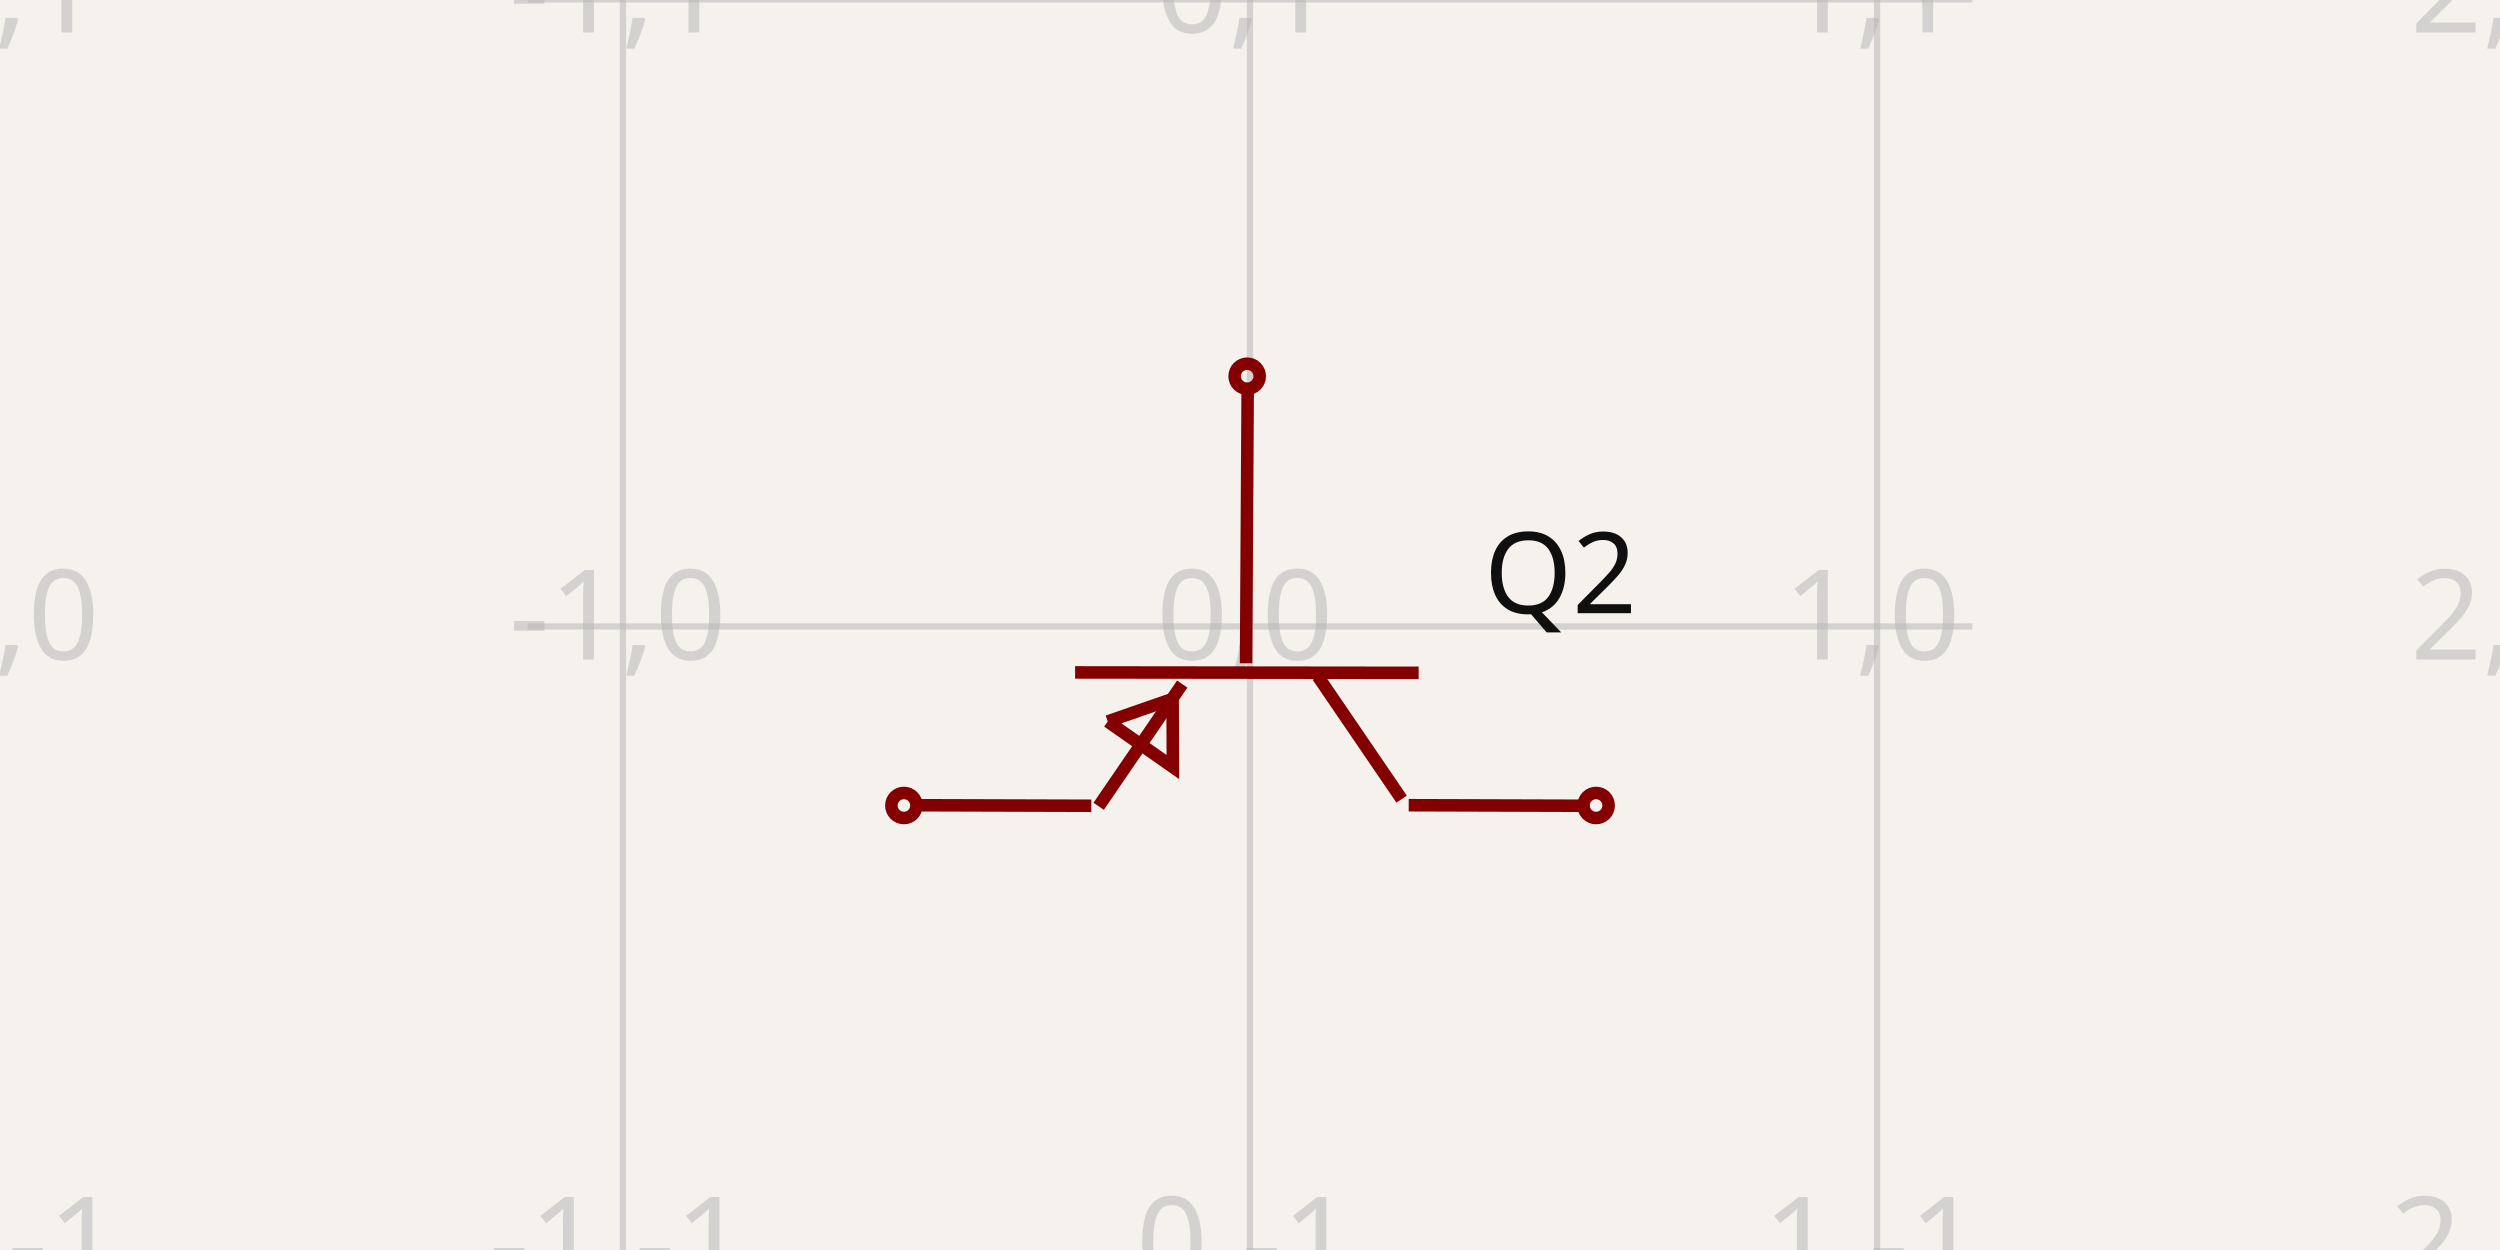
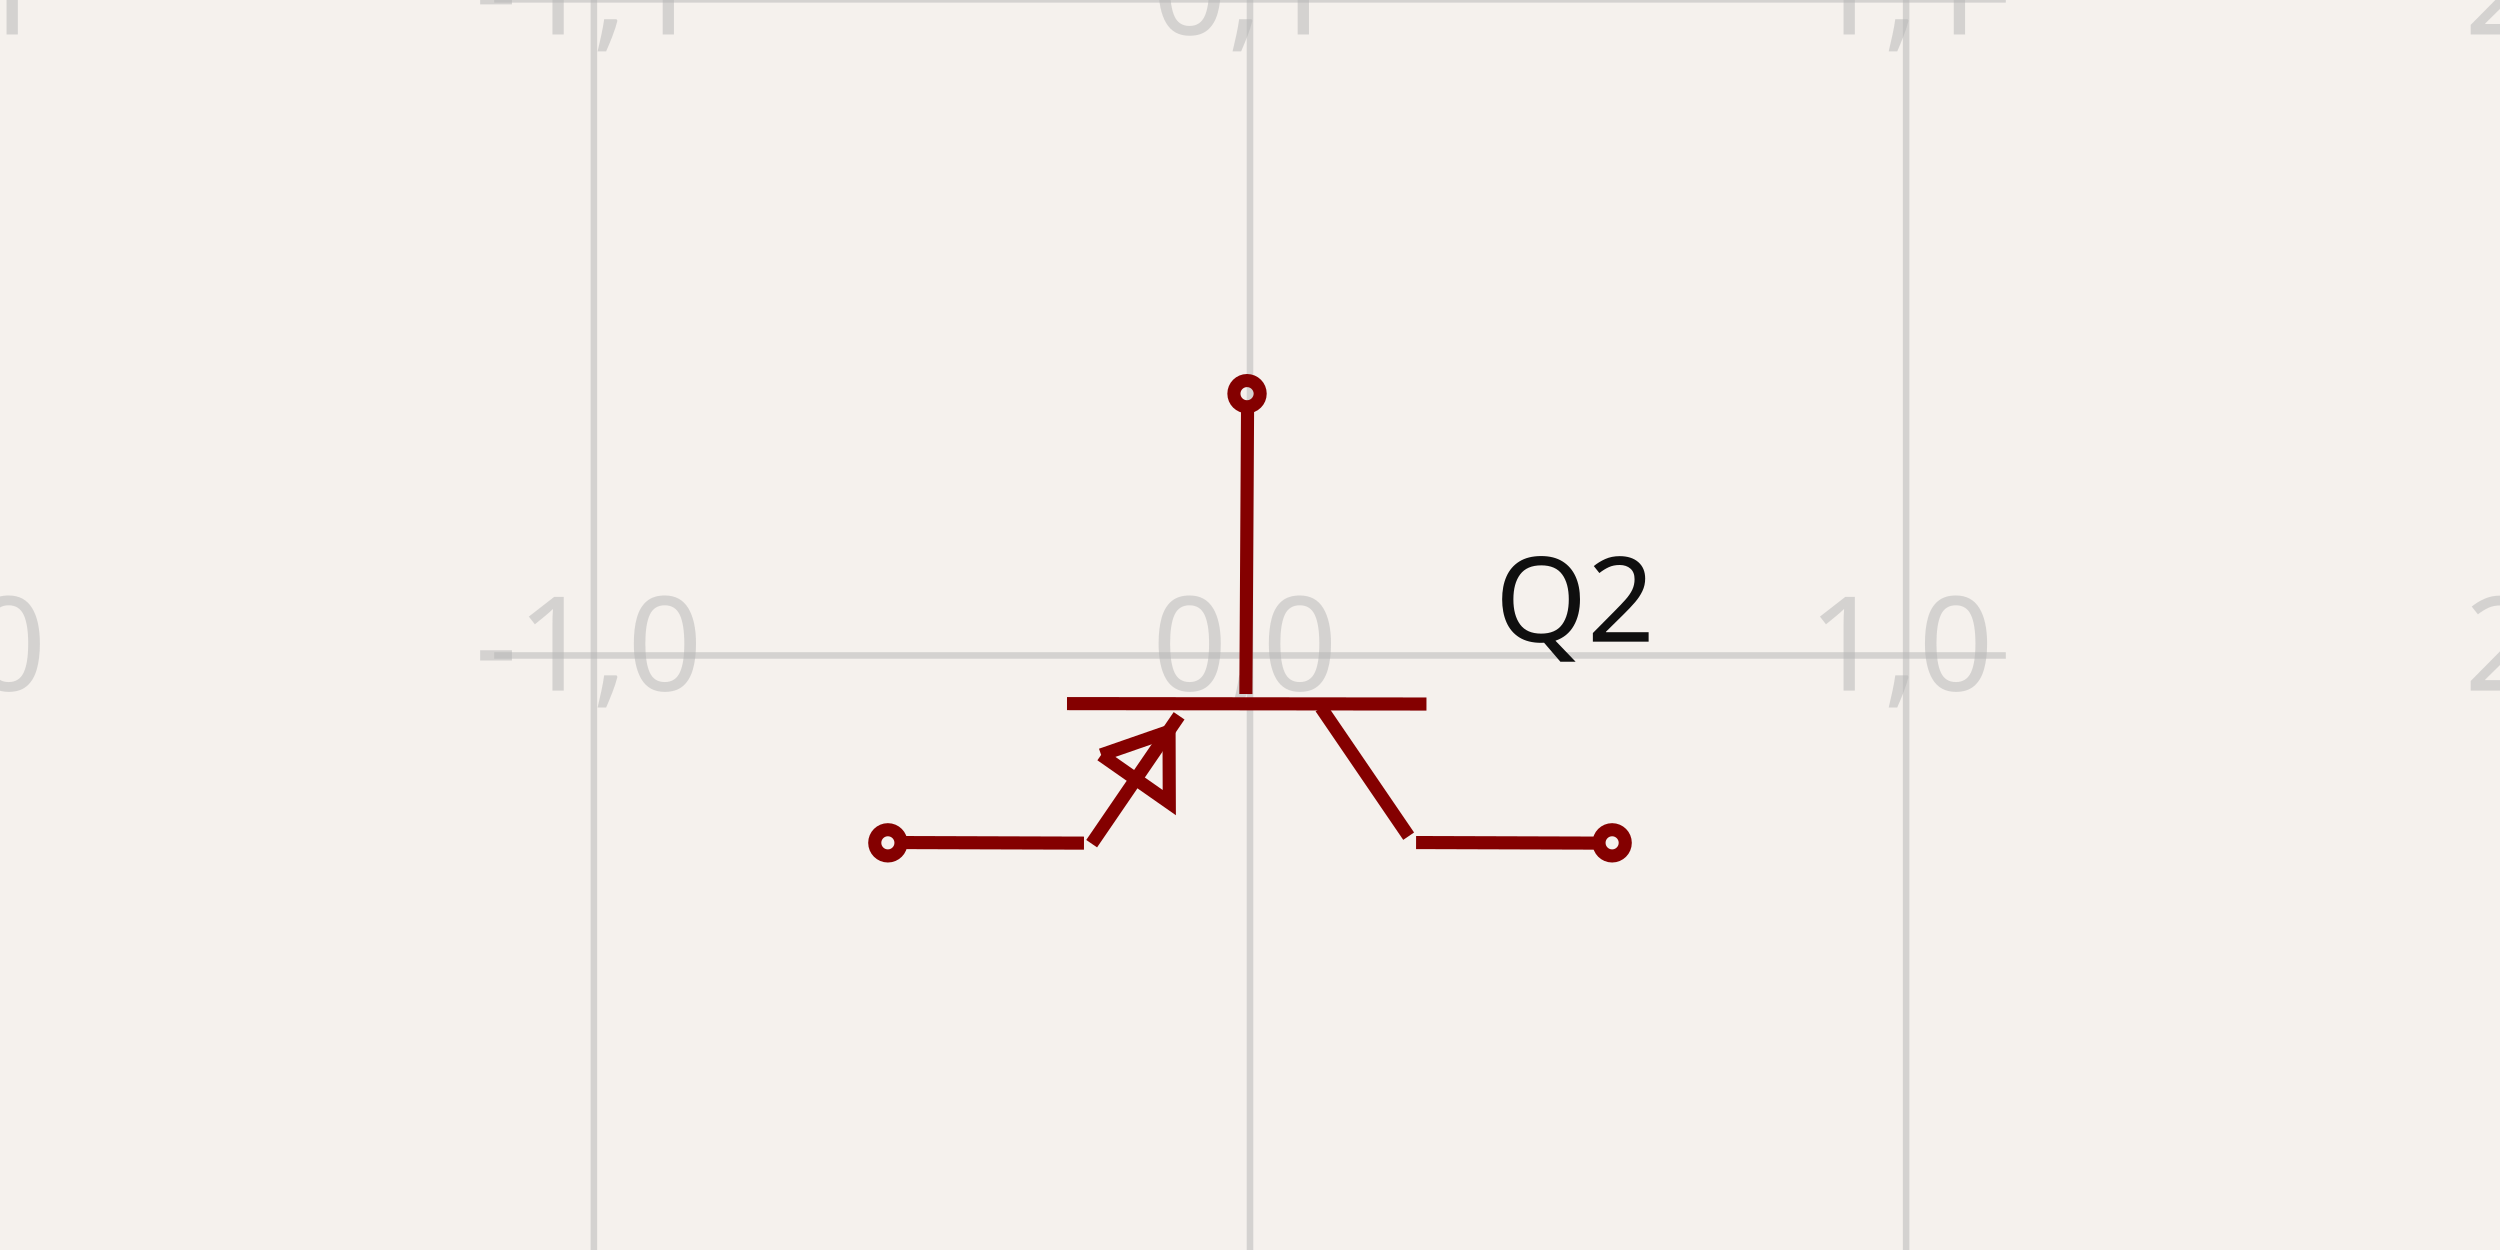
- <svg xmlns="http://www.w3.org/2000/svg" width="1200" height="600" style="background-color: rgb(245, 241, 237)" data-real-to-screen-transform="matrix(300.9838539277,0,0,-300.9838539277,600,300.6858030109)">
+ <svg xmlns="http://www.w3.org/2000/svg" width="1200" height="600" style="background-color: rgb(245, 241, 237)" data-real-to-screen-transform="matrix(314.9373510914,0,0,-314.9373510914,600,314.6254826473)">
  <style>
              .boundary { fill: rgb(245, 241, 237); }
              .schematic-boundary { fill: none; stroke: #fff; }
              .component { fill: none; stroke: rgb(132, 0, 0); }
              .chip { fill: rgb(255, 255, 194); stroke: rgb(132, 0, 0); }
              .component-pin { fill: none; stroke: rgb(132, 0, 0); }
              .trace:hover {
                filter: invert(1);
              }
              .trace:hover .trace-crossing-outline {
                opacity: 0;
              }
              .text { font-family: sans-serif; fill: rgb(0, 150, 0); }
              .pin-number { fill: rgb(169, 0, 0); }
              .port-label { fill: rgb(0, 100, 100); }
              .component-name { fill: rgb(0, 100, 100); }
            </style>
  <rect class="boundary" x="0" y="0" width="1200" height="600" />
  <g class="grid">
-     <line x1="-1.968" y1="600" x2="-1.968" y2="-3.68913788406644e-11" stroke="rgb(181, 181, 181)" stroke-width="3.01" stroke-opacity="0.5" />
-     <line x1="299.016" y1="600" x2="299.016" y2="-3.68913788406644e-11" stroke="rgb(181, 181, 181)" stroke-width="3.01" stroke-opacity="0.5" />
-     <line x1="600" y1="600" x2="600" y2="-3.68913788406644e-11" stroke="rgb(181, 181, 181)" stroke-width="3.01" stroke-opacity="0.5" />
-     <line x1="900.984" y1="600" x2="900.984" y2="-3.68913788406644e-11" stroke="rgb(181, 181, 181)" stroke-width="3.01" stroke-opacity="0.5" />
-     <line x1="1201.968" y1="600" x2="1201.968" y2="-3.68913788406644e-11" stroke="rgb(181, 181, 181)" stroke-width="3.01" stroke-opacity="0.5" />
-     <line x1="253.289" y1="601.67" x2="946.711" y2="601.67" stroke="rgb(181, 181, 181)" stroke-width="3.01" stroke-opacity="0.5" />
-     <line x1="253.289" y1="300.686" x2="946.711" y2="300.686" stroke="rgb(181, 181, 181)" stroke-width="3.01" stroke-opacity="0.5" />
-     <line x1="253.289" y1="-0.298" x2="946.711" y2="-0.298" stroke="rgb(181, 181, 181)" stroke-width="3.01" stroke-opacity="0.5" />
-     <text x="-4.468" y="596.67" fill="rgb(181, 181, 181)" font-size="60.197" fill-opacity="0.5" text-anchor="middle" dominant-baseline="middle" font-family="sans-serif">-2,-1</text>
-     <text x="-4.468" y="295.686" fill="rgb(181, 181, 181)" font-size="60.197" fill-opacity="0.5" text-anchor="middle" dominant-baseline="middle" font-family="sans-serif">-2,0</text>
-     <text x="-4.468" y="-5.298" fill="rgb(181, 181, 181)" font-size="60.197" fill-opacity="0.5" text-anchor="middle" dominant-baseline="middle" font-family="sans-serif">-2,1</text>
-     <text x="296.516" y="596.67" fill="rgb(181, 181, 181)" font-size="60.197" fill-opacity="0.5" text-anchor="middle" dominant-baseline="middle" font-family="sans-serif">-1,-1</text>
-     <text x="296.516" y="295.686" fill="rgb(181, 181, 181)" font-size="60.197" fill-opacity="0.5" text-anchor="middle" dominant-baseline="middle" font-family="sans-serif">-1,0</text>
-     <text x="296.516" y="-5.298" fill="rgb(181, 181, 181)" font-size="60.197" fill-opacity="0.5" text-anchor="middle" dominant-baseline="middle" font-family="sans-serif">-1,1</text>
-     <text x="597.5" y="596.67" fill="rgb(181, 181, 181)" font-size="60.197" fill-opacity="0.5" text-anchor="middle" dominant-baseline="middle" font-family="sans-serif">0,-1</text>
-     <text x="597.5" y="295.686" fill="rgb(181, 181, 181)" font-size="60.197" fill-opacity="0.5" text-anchor="middle" dominant-baseline="middle" font-family="sans-serif">0,0</text>
-     <text x="597.5" y="-5.298" fill="rgb(181, 181, 181)" font-size="60.197" fill-opacity="0.5" text-anchor="middle" dominant-baseline="middle" font-family="sans-serif">0,1</text>
-     <text x="898.484" y="596.67" fill="rgb(181, 181, 181)" font-size="60.197" fill-opacity="0.5" text-anchor="middle" dominant-baseline="middle" font-family="sans-serif">1,-1</text>
-     <text x="898.484" y="295.686" fill="rgb(181, 181, 181)" font-size="60.197" fill-opacity="0.5" text-anchor="middle" dominant-baseline="middle" font-family="sans-serif">1,0</text>
-     <text x="898.484" y="-5.298" fill="rgb(181, 181, 181)" font-size="60.197" fill-opacity="0.5" text-anchor="middle" dominant-baseline="middle" font-family="sans-serif">1,1</text>
-     <text x="1199.468" y="596.67" fill="rgb(181, 181, 181)" font-size="60.197" fill-opacity="0.5" text-anchor="middle" dominant-baseline="middle" font-family="sans-serif">2,-1</text>
-     <text x="1199.468" y="295.686" fill="rgb(181, 181, 181)" font-size="60.197" fill-opacity="0.5" text-anchor="middle" dominant-baseline="middle" font-family="sans-serif">2,0</text>
-     <text x="1199.468" y="-5.298" fill="rgb(181, 181, 181)" font-size="60.197" fill-opacity="0.5" text-anchor="middle" dominant-baseline="middle" font-family="sans-serif">2,1</text>
+     <line x1="-29.875" y1="600" x2="-29.875" y2="-2.631850293255411e-11" stroke="rgb(181, 181, 181)" stroke-width="3.149" stroke-opacity="0.5" />
+     <line x1="285.063" y1="600" x2="285.063" y2="-2.631850293255411e-11" stroke="rgb(181, 181, 181)" stroke-width="3.149" stroke-opacity="0.5" />
+     <line x1="600" y1="600" x2="600" y2="-2.631850293255411e-11" stroke="rgb(181, 181, 181)" stroke-width="3.149" stroke-opacity="0.5" />
+     <line x1="914.937" y1="600" x2="914.937" y2="-2.631850293255411e-11" stroke="rgb(181, 181, 181)" stroke-width="3.149" stroke-opacity="0.5" />
+     <line x1="1229.875" y1="600" x2="1229.875" y2="-2.631850293255411e-11" stroke="rgb(181, 181, 181)" stroke-width="3.149" stroke-opacity="0.5" />
+     <line x1="237.216" y1="629.563" x2="962.784" y2="629.563" stroke="rgb(181, 181, 181)" stroke-width="3.149" stroke-opacity="0.5" />
+     <line x1="237.216" y1="314.625" x2="962.784" y2="314.625" stroke="rgb(181, 181, 181)" stroke-width="3.149" stroke-opacity="0.5" />
+     <line x1="237.216" y1="-0.312" x2="962.784" y2="-0.312" stroke="rgb(181, 181, 181)" stroke-width="3.149" stroke-opacity="0.5" />
+     <text x="-32.375" y="624.563" fill="rgb(181, 181, 181)" font-size="62.987" fill-opacity="0.5" text-anchor="middle" dominant-baseline="middle" font-family="sans-serif">-2,-1</text>
+     <text x="-32.375" y="309.625" fill="rgb(181, 181, 181)" font-size="62.987" fill-opacity="0.5" text-anchor="middle" dominant-baseline="middle" font-family="sans-serif">-2,0</text>
+     <text x="-32.375" y="-5.312" fill="rgb(181, 181, 181)" font-size="62.987" fill-opacity="0.5" text-anchor="middle" dominant-baseline="middle" font-family="sans-serif">-2,1</text>
+     <text x="282.563" y="624.563" fill="rgb(181, 181, 181)" font-size="62.987" fill-opacity="0.5" text-anchor="middle" dominant-baseline="middle" font-family="sans-serif">-1,-1</text>
+     <text x="282.563" y="309.625" fill="rgb(181, 181, 181)" font-size="62.987" fill-opacity="0.5" text-anchor="middle" dominant-baseline="middle" font-family="sans-serif">-1,0</text>
+     <text x="282.563" y="-5.312" fill="rgb(181, 181, 181)" font-size="62.987" fill-opacity="0.5" text-anchor="middle" dominant-baseline="middle" font-family="sans-serif">-1,1</text>
+     <text x="597.5" y="624.563" fill="rgb(181, 181, 181)" font-size="62.987" fill-opacity="0.5" text-anchor="middle" dominant-baseline="middle" font-family="sans-serif">0,-1</text>
+     <text x="597.5" y="309.625" fill="rgb(181, 181, 181)" font-size="62.987" fill-opacity="0.5" text-anchor="middle" dominant-baseline="middle" font-family="sans-serif">0,0</text>
+     <text x="597.5" y="-5.312" fill="rgb(181, 181, 181)" font-size="62.987" fill-opacity="0.5" text-anchor="middle" dominant-baseline="middle" font-family="sans-serif">0,1</text>
+     <text x="912.437" y="624.563" fill="rgb(181, 181, 181)" font-size="62.987" fill-opacity="0.5" text-anchor="middle" dominant-baseline="middle" font-family="sans-serif">1,-1</text>
+     <text x="912.437" y="309.625" fill="rgb(181, 181, 181)" font-size="62.987" fill-opacity="0.5" text-anchor="middle" dominant-baseline="middle" font-family="sans-serif">1,0</text>
+     <text x="912.437" y="-5.312" fill="rgb(181, 181, 181)" font-size="62.987" fill-opacity="0.5" text-anchor="middle" dominant-baseline="middle" font-family="sans-serif">1,1</text>
+     <text x="1227.375" y="624.563" fill="rgb(181, 181, 181)" font-size="62.987" fill-opacity="0.5" text-anchor="middle" dominant-baseline="middle" font-family="sans-serif">2,-1</text>
+     <text x="1227.375" y="309.625" fill="rgb(181, 181, 181)" font-size="62.987" fill-opacity="0.5" text-anchor="middle" dominant-baseline="middle" font-family="sans-serif">2,0</text>
+     <text x="1227.375" y="-5.312" fill="rgb(181, 181, 181)" font-size="62.987" fill-opacity="0.5" text-anchor="middle" dominant-baseline="middle" font-family="sans-serif">2,1</text>
  </g>
  <g data-circuit-json-type="schematic_component" data-schematic-component-id="schematic_component_0">
-     <rect class="component-overlay" x="438.164" y="184.779" width="323.694" height="202.246" fill="transparent" />
-     <path d="M 598.894 184.779 L 598.105 318.372" stroke="rgb(132, 0, 0)" fill="none" stroke-width="6.02px" />
-     <path d="M 680.95 322.96 L 516.049 322.764" stroke="rgb(132, 0, 0)" fill="none" stroke-width="6.02px" />
-     <path d="M 672.779 383.581 L 632.574 324.632" stroke="rgb(132, 0, 0)" fill="none" stroke-width="6.02px" />
-     <path d="M 527.358 387.025 L 567.471 328.36" stroke="rgb(132, 0, 0)" fill="none" stroke-width="6.02px" />
-     <path d="M 676.182 386.502 L 761.858 386.773" stroke="rgb(132, 0, 0)" fill="none" stroke-width="6.02px" />
-     <path d="M 438.164 386.502 L 523.84 386.773" stroke="rgb(132, 0, 0)" fill="none" stroke-width="6.02px" />
-     <path d="M 531.713 346.3 L 562.973 368.189 L 562.862 335.472 L 531.713 346.3" stroke="rgb(132, 0, 0)" fill="none" stroke-width="6.02px" />
-     <text x="712.374" y="275.549" fill="rgb(15, 15, 15)" font-family="sans-serif" text-anchor="start" dominant-baseline="middle" font-size="54.177px">Q2</text>
-     <text x="475.7" y="280.246" fill="rgb(15, 15, 15)" font-family="sans-serif" text-anchor="end" dominant-baseline="middle" font-size="54.177px" />
-     <circle cx="766.121" cy="386.635" r="6.02px" stroke-width="6.02px" fill="none" stroke="rgb(132, 0, 0)" />
-     <circle cx="433.879" cy="386.635" r="6.02px" stroke-width="6.02px" fill="none" stroke="rgb(132, 0, 0)" />
-     <circle cx="598.638" cy="180.59" r="6.02px" stroke-width="6.02px" fill="none" stroke="rgb(132, 0, 0)" />
+     <rect class="component-overlay" x="430.662" y="193.345" width="338.7" height="211.622" fill="transparent" />
+     <path d="M 598.843 193.345 L 598.017 333.132" stroke="rgb(132, 0, 0)" fill="none" stroke-width="6.299px" />
+     <path d="M 684.703 337.932 L 512.157 337.728" stroke="rgb(132, 0, 0)" fill="none" stroke-width="6.299px" />
+     <path d="M 676.153 401.364 L 634.084 339.681" stroke="rgb(132, 0, 0)" fill="none" stroke-width="6.299px" />
+     <path d="M 523.991 404.967 L 565.963 343.583" stroke="rgb(132, 0, 0)" fill="none" stroke-width="6.299px" />
+     <path d="M 679.714 404.421 L 769.362 404.704" stroke="rgb(132, 0, 0)" fill="none" stroke-width="6.299px" />
+     <path d="M 430.662 404.421 L 520.31 404.704" stroke="rgb(132, 0, 0)" fill="none" stroke-width="6.299px" />
+     <path d="M 528.547 362.355 L 561.257 385.258 L 561.14 351.024 L 528.547 362.355" stroke="rgb(132, 0, 0)" fill="none" stroke-width="6.299px" />
+     <text x="717.583" y="288.323" fill="rgb(15, 15, 15)" font-family="sans-serif" text-anchor="start" dominant-baseline="middle" font-size="56.689px">Q2</text>
+     <text x="469.938" y="293.238" fill="rgb(15, 15, 15)" font-family="sans-serif" text-anchor="end" dominant-baseline="middle" font-size="56.689px" />
+     <circle cx="773.822" cy="404.559" r="6.299px" stroke-width="6.299px" fill="none" stroke="rgb(132, 0, 0)" />
+     <circle cx="426.178" cy="404.559" r="6.299px" stroke-width="6.299px" fill="none" stroke="rgb(132, 0, 0)" />
+     <circle cx="598.574" cy="188.962" r="6.299px" stroke-width="6.299px" fill="none" stroke="rgb(132, 0, 0)" />
  </g>
</svg>
